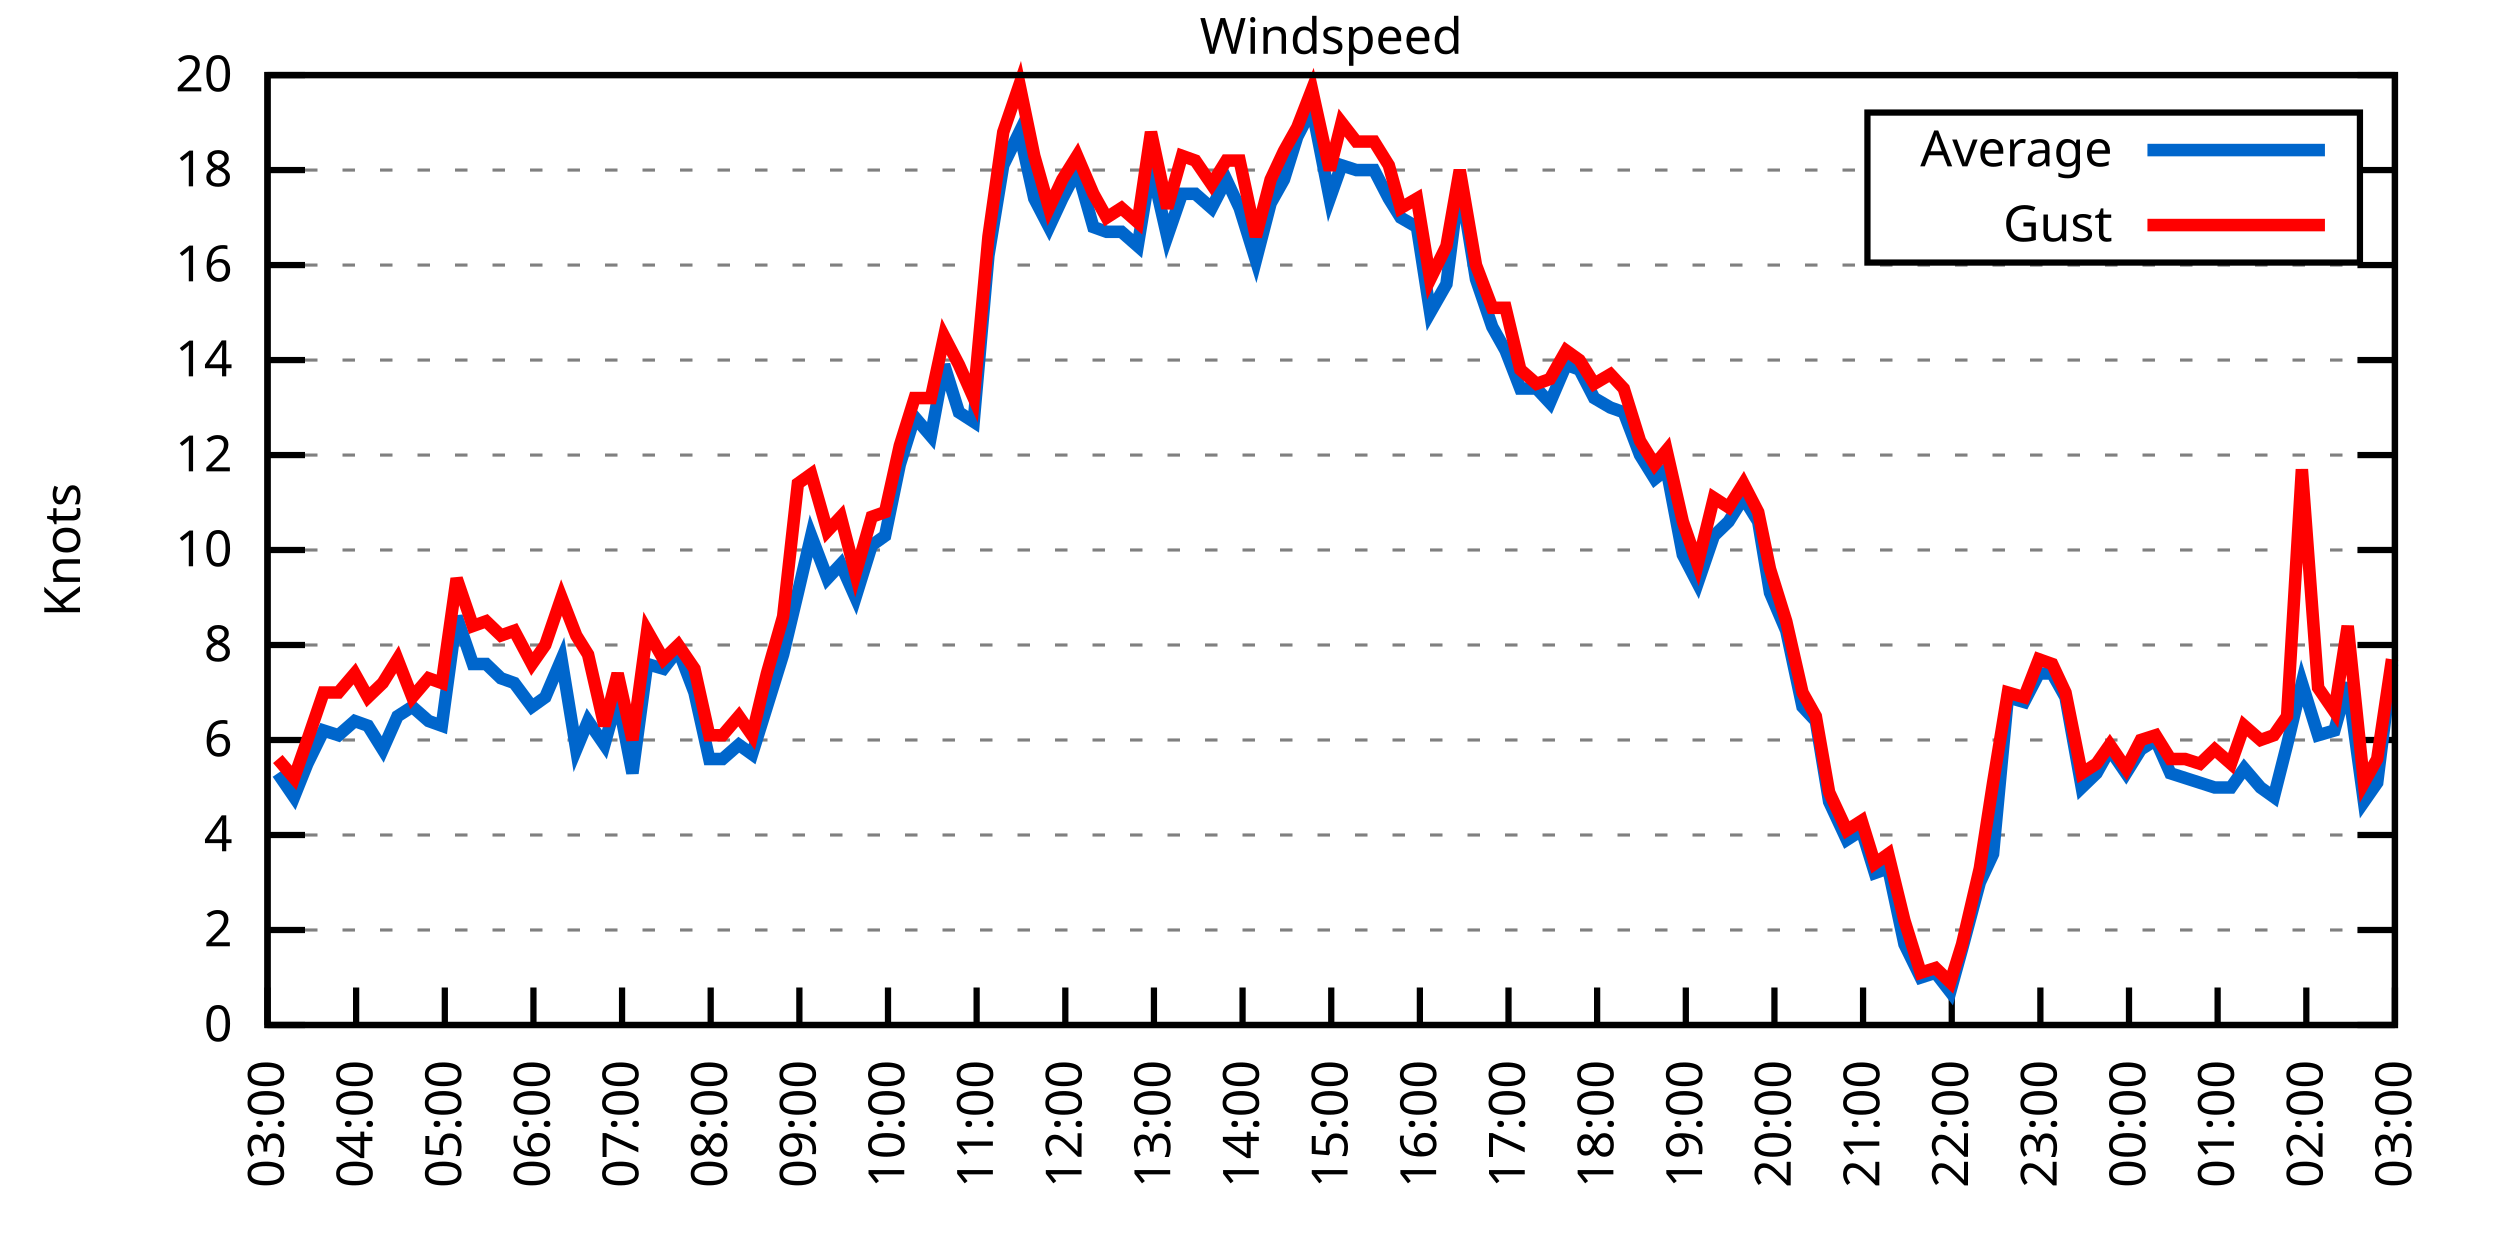
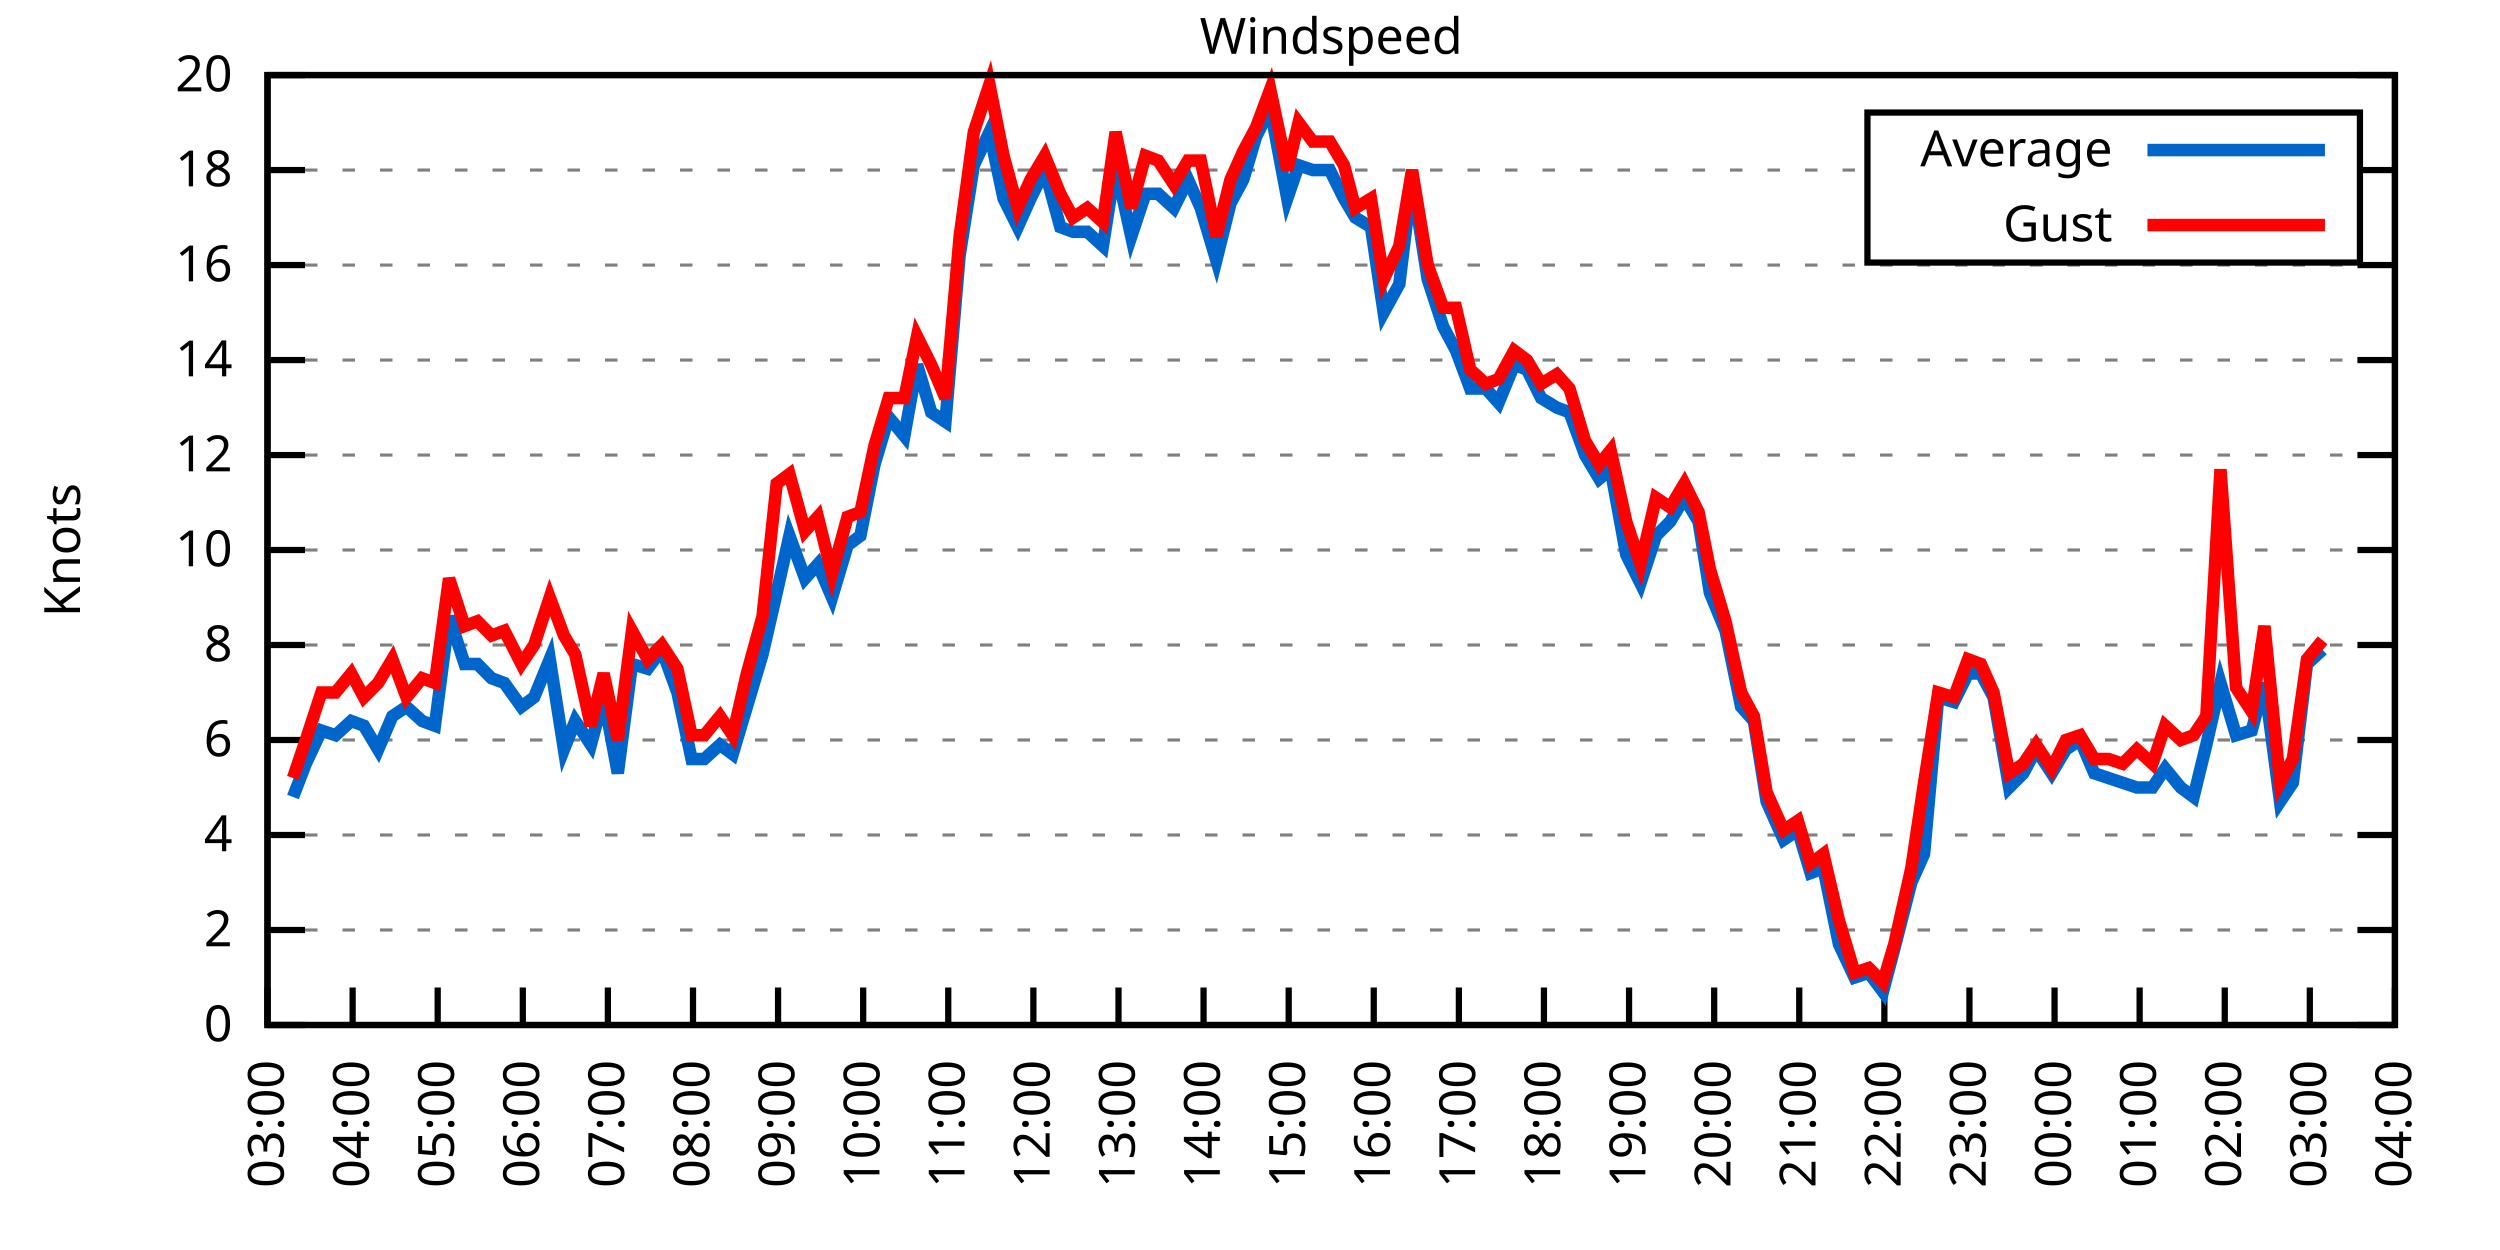
<svg xmlns="http://www.w3.org/2000/svg" xmlns:xlink="http://www.w3.org/1999/xlink" width="400" height="200" viewBox="0 0 400 200">
  <g id="gnuplot_canvas">
    <rect x="0" y="0" width="400" height="200" fill="none" />
    <defs>
      <circle id="gpDot" r="0.5" stroke-width="0.5" stroke="currentColor" />
      <path id="gpPt0" stroke-width="0.333" stroke="currentColor" d="M-1,0 h2 M0,-1 v2" />
      <path id="gpPt1" stroke-width="0.333" stroke="currentColor" d="M-1,-1 L1,1 M1,-1 L-1,1" />
      <path id="gpPt2" stroke-width="0.333" stroke="currentColor" d="M-1,0 L1,0 M0,-1 L0,1 M-1,-1 L1,1 M-1,1 L1,-1" />
      <rect id="gpPt3" stroke-width="0.333" stroke="currentColor" x="-1" y="-1" width="2" height="2" />
      <rect id="gpPt4" stroke-width="0.333" stroke="currentColor" fill="currentColor" x="-1" y="-1" width="2" height="2" />
      <circle id="gpPt5" stroke-width="0.333" stroke="currentColor" cx="0" cy="0" r="1" />
      <use xlink:href="#gpPt5" id="gpPt6" fill="currentColor" stroke="none" />
      <path id="gpPt7" stroke-width="0.333" stroke="currentColor" d="M0,-1.33 L-1.33,0.67 L1.33,0.67 z" />
      <use xlink:href="#gpPt7" id="gpPt8" fill="currentColor" stroke="none" />
      <use xlink:href="#gpPt7" id="gpPt9" stroke="currentColor" transform="rotate(180)" />
      <use xlink:href="#gpPt9" id="gpPt10" fill="currentColor" stroke="none" />
      <use xlink:href="#gpPt3" id="gpPt11" stroke="currentColor" transform="rotate(45)" />
      <use xlink:href="#gpPt11" id="gpPt12" fill="currentColor" stroke="none" />
      <path id="gpPt13" stroke-width="0.333" stroke="currentColor" d="M0,1.330 L1.265,0.411 L0.782,-1.067 L-0.782,-1.076 L-1.265,0.411 z" />
      <use xlink:href="#gpPt13" id="gpPt14" fill="currentColor" stroke="none" />
      <filter id="textbox" filterUnits="objectBoundingBox" x="0" y="0" height="1" width="1">
        <feFlood flood-color="white" flood-opacity="1" result="bgnd" />
        <feComposite in="SourceGraphic" in2="bgnd" operator="atop" />
      </filter>
      <filter id="greybox" filterUnits="objectBoundingBox" x="0" y="0" height="1" width="1">
        <feFlood flood-color="lightgrey" flood-opacity="1" result="grey" />
        <feComposite in="SourceGraphic" in2="grey" operator="atop" />
      </filter>
    </defs>
    <g fill="none" color="white" stroke="currentColor" stroke-width="1.00" stroke-linecap="butt" stroke-linejoin="miter">
</g>
    <g fill="none" color="black" stroke="currentColor" stroke-width="1.00" stroke-linecap="butt" stroke-linejoin="miter">
      <g stroke="none" shape-rendering="crispEdges">
        <polygon fill="rgb(255, 255, 255)" points="42.80,164.00 383.18,164.00 383.18,12.02 42.80,12.02 " />
      </g>
    </g>
    <g fill="none" color="black" stroke="currentColor" stroke-width="1.00" stroke-linecap="butt" stroke-linejoin="miter">
</g>
    <g fill="none" color="black" stroke="black" stroke-width="0.50" stroke-linecap="butt" stroke-linejoin="miter">
</g>
    <g fill="none" color="gray" stroke="currentColor" stroke-width="0.50" stroke-linecap="butt" stroke-linejoin="miter">
      <path stroke="gray" stroke-dasharray="2,4" class="gridline" d="M42.80,164.00 L383.19,164.00  " />
    </g>
    <g fill="none" color="gray" stroke="gray" stroke-width="1.00" stroke-linecap="butt" stroke-linejoin="miter">
</g>
    <g fill="none" color="black" stroke="currentColor" stroke-width="1.00" stroke-linecap="butt" stroke-linejoin="miter">
      <path stroke="black" d="M42.80,164.00 L48.80,164.00 M383.19,164.00 L377.19,164.00  " />
      <g transform="translate(37.20,166.60)" stroke="none" fill="black" font-family="Sans" font-size="8.00" text-anchor="end">
        <text>
          <tspan font-family="Sans"> 0</tspan>
        </text>
      </g>
    </g>
    <g fill="none" color="black" stroke="currentColor" stroke-width="1.00" stroke-linecap="butt" stroke-linejoin="miter">
</g>
    <g fill="none" color="black" stroke="black" stroke-width="0.50" stroke-linecap="butt" stroke-linejoin="miter">
</g>
    <g fill="none" color="gray" stroke="currentColor" stroke-width="0.50" stroke-linecap="butt" stroke-linejoin="miter">
      <path stroke="gray" stroke-dasharray="2,4" class="gridline" d="M42.80,148.80 L383.19,148.80  " />
    </g>
    <g fill="none" color="gray" stroke="gray" stroke-width="1.00" stroke-linecap="butt" stroke-linejoin="miter">
</g>
    <g fill="none" color="black" stroke="currentColor" stroke-width="1.00" stroke-linecap="butt" stroke-linejoin="miter">
      <path stroke="black" d="M42.80,148.80 L48.80,148.80 M383.19,148.80 L377.19,148.80  " />
      <g transform="translate(37.20,151.40)" stroke="none" fill="black" font-family="Sans" font-size="8.00" text-anchor="end">
        <text>
          <tspan font-family="Sans"> 2</tspan>
        </text>
      </g>
    </g>
    <g fill="none" color="black" stroke="currentColor" stroke-width="1.00" stroke-linecap="butt" stroke-linejoin="miter">
</g>
    <g fill="none" color="black" stroke="black" stroke-width="0.50" stroke-linecap="butt" stroke-linejoin="miter">
</g>
    <g fill="none" color="gray" stroke="currentColor" stroke-width="0.50" stroke-linecap="butt" stroke-linejoin="miter">
      <path stroke="gray" stroke-dasharray="2,4" class="gridline" d="M42.80,133.60 L383.19,133.60  " />
    </g>
    <g fill="none" color="gray" stroke="gray" stroke-width="1.00" stroke-linecap="butt" stroke-linejoin="miter">
</g>
    <g fill="none" color="black" stroke="currentColor" stroke-width="1.00" stroke-linecap="butt" stroke-linejoin="miter">
      <path stroke="black" d="M42.80,133.60 L48.80,133.60 M383.19,133.60 L377.19,133.60  " />
      <g transform="translate(37.20,136.20)" stroke="none" fill="black" font-family="Sans" font-size="8.00" text-anchor="end">
        <text>
          <tspan font-family="Sans"> 4</tspan>
        </text>
      </g>
    </g>
    <g fill="none" color="black" stroke="currentColor" stroke-width="1.00" stroke-linecap="butt" stroke-linejoin="miter">
</g>
    <g fill="none" color="black" stroke="black" stroke-width="0.50" stroke-linecap="butt" stroke-linejoin="miter">
</g>
    <g fill="none" color="gray" stroke="currentColor" stroke-width="0.50" stroke-linecap="butt" stroke-linejoin="miter">
      <path stroke="gray" stroke-dasharray="2,4" class="gridline" d="M42.80,118.40 L383.19,118.40  " />
    </g>
    <g fill="none" color="gray" stroke="gray" stroke-width="1.00" stroke-linecap="butt" stroke-linejoin="miter">
</g>
    <g fill="none" color="black" stroke="currentColor" stroke-width="1.00" stroke-linecap="butt" stroke-linejoin="miter">
      <path stroke="black" d="M42.80,118.40 L48.80,118.40 M383.19,118.40 L377.19,118.40  " />
      <g transform="translate(37.20,121.00)" stroke="none" fill="black" font-family="Sans" font-size="8.00" text-anchor="end">
        <text>
          <tspan font-family="Sans"> 6</tspan>
        </text>
      </g>
    </g>
    <g fill="none" color="black" stroke="currentColor" stroke-width="1.00" stroke-linecap="butt" stroke-linejoin="miter">
</g>
    <g fill="none" color="black" stroke="black" stroke-width="0.50" stroke-linecap="butt" stroke-linejoin="miter">
</g>
    <g fill="none" color="gray" stroke="currentColor" stroke-width="0.50" stroke-linecap="butt" stroke-linejoin="miter">
      <path stroke="gray" stroke-dasharray="2,4" class="gridline" d="M42.80,103.20 L383.19,103.20  " />
    </g>
    <g fill="none" color="gray" stroke="gray" stroke-width="1.00" stroke-linecap="butt" stroke-linejoin="miter">
</g>
    <g fill="none" color="black" stroke="currentColor" stroke-width="1.00" stroke-linecap="butt" stroke-linejoin="miter">
      <path stroke="black" d="M42.80,103.20 L48.80,103.20 M383.19,103.20 L377.19,103.20  " />
      <g transform="translate(37.20,105.80)" stroke="none" fill="black" font-family="Sans" font-size="8.00" text-anchor="end">
        <text>
          <tspan font-family="Sans"> 8</tspan>
        </text>
      </g>
    </g>
    <g fill="none" color="black" stroke="currentColor" stroke-width="1.00" stroke-linecap="butt" stroke-linejoin="miter">
</g>
    <g fill="none" color="black" stroke="black" stroke-width="0.50" stroke-linecap="butt" stroke-linejoin="miter">
</g>
    <g fill="none" color="gray" stroke="currentColor" stroke-width="0.50" stroke-linecap="butt" stroke-linejoin="miter">
      <path stroke="gray" stroke-dasharray="2,4" class="gridline" d="M42.80,88.00 L383.19,88.00  " />
    </g>
    <g fill="none" color="gray" stroke="gray" stroke-width="1.00" stroke-linecap="butt" stroke-linejoin="miter">
</g>
    <g fill="none" color="black" stroke="currentColor" stroke-width="1.00" stroke-linecap="butt" stroke-linejoin="miter">
      <path stroke="black" d="M42.80,88.00 L48.80,88.00 M383.19,88.00 L377.19,88.00  " />
      <g transform="translate(37.20,90.60)" stroke="none" fill="black" font-family="Sans" font-size="8.00" text-anchor="end">
        <text>
          <tspan font-family="Sans"> 10</tspan>
        </text>
      </g>
    </g>
    <g fill="none" color="black" stroke="currentColor" stroke-width="1.00" stroke-linecap="butt" stroke-linejoin="miter">
</g>
    <g fill="none" color="black" stroke="black" stroke-width="0.50" stroke-linecap="butt" stroke-linejoin="miter">
</g>
    <g fill="none" color="gray" stroke="currentColor" stroke-width="0.50" stroke-linecap="butt" stroke-linejoin="miter">
      <path stroke="gray" stroke-dasharray="2,4" class="gridline" d="M42.80,72.81 L383.19,72.81  " />
    </g>
    <g fill="none" color="gray" stroke="gray" stroke-width="1.00" stroke-linecap="butt" stroke-linejoin="miter">
</g>
    <g fill="none" color="black" stroke="currentColor" stroke-width="1.00" stroke-linecap="butt" stroke-linejoin="miter">
      <path stroke="black" d="M42.80,72.81 L48.80,72.81 M383.19,72.81 L377.19,72.81  " />
      <g transform="translate(37.20,75.41)" stroke="none" fill="black" font-family="Sans" font-size="8.00" text-anchor="end">
        <text>
          <tspan font-family="Sans"> 12</tspan>
        </text>
      </g>
    </g>
    <g fill="none" color="black" stroke="currentColor" stroke-width="1.00" stroke-linecap="butt" stroke-linejoin="miter">
</g>
    <g fill="none" color="black" stroke="black" stroke-width="0.50" stroke-linecap="butt" stroke-linejoin="miter">
</g>
    <g fill="none" color="gray" stroke="currentColor" stroke-width="0.50" stroke-linecap="butt" stroke-linejoin="miter">
      <path stroke="gray" stroke-dasharray="2,4" class="gridline" d="M42.80,57.61 L383.19,57.61  " />
    </g>
    <g fill="none" color="gray" stroke="gray" stroke-width="1.00" stroke-linecap="butt" stroke-linejoin="miter">
</g>
    <g fill="none" color="black" stroke="currentColor" stroke-width="1.00" stroke-linecap="butt" stroke-linejoin="miter">
      <path stroke="black" d="M42.80,57.61 L48.80,57.61 M383.19,57.61 L377.19,57.61  " />
      <g transform="translate(37.20,60.21)" stroke="none" fill="black" font-family="Sans" font-size="8.00" text-anchor="end">
        <text>
          <tspan font-family="Sans"> 14</tspan>
        </text>
      </g>
    </g>
    <g fill="none" color="black" stroke="currentColor" stroke-width="1.00" stroke-linecap="butt" stroke-linejoin="miter">
</g>
    <g fill="none" color="black" stroke="black" stroke-width="0.50" stroke-linecap="butt" stroke-linejoin="miter">
</g>
    <g fill="none" color="gray" stroke="currentColor" stroke-width="0.50" stroke-linecap="butt" stroke-linejoin="miter">
      <path stroke="gray" stroke-dasharray="2,4" class="gridline" d="M42.80,42.41 L383.19,42.41  " />
    </g>
    <g fill="none" color="gray" stroke="gray" stroke-width="1.00" stroke-linecap="butt" stroke-linejoin="miter">
</g>
    <g fill="none" color="black" stroke="currentColor" stroke-width="1.00" stroke-linecap="butt" stroke-linejoin="miter">
      <path stroke="black" d="M42.80,42.41 L48.80,42.41 M383.19,42.41 L377.19,42.41  " />
      <g transform="translate(37.20,45.01)" stroke="none" fill="black" font-family="Sans" font-size="8.00" text-anchor="end">
        <text>
          <tspan font-family="Sans"> 16</tspan>
        </text>
      </g>
    </g>
    <g fill="none" color="black" stroke="currentColor" stroke-width="1.00" stroke-linecap="butt" stroke-linejoin="miter">
</g>
    <g fill="none" color="black" stroke="black" stroke-width="0.50" stroke-linecap="butt" stroke-linejoin="miter">
</g>
    <g fill="none" color="gray" stroke="currentColor" stroke-width="0.50" stroke-linecap="butt" stroke-linejoin="miter">
      <path stroke="gray" stroke-dasharray="2,4" class="gridline" d="M42.80,27.21 L298.79,27.21 M377.59,27.21 L383.19,27.21  " />
    </g>
    <g fill="none" color="gray" stroke="gray" stroke-width="1.00" stroke-linecap="butt" stroke-linejoin="miter">
</g>
    <g fill="none" color="black" stroke="currentColor" stroke-width="1.00" stroke-linecap="butt" stroke-linejoin="miter">
      <path stroke="black" d="M42.80,27.21 L48.80,27.21 M383.19,27.21 L377.19,27.21  " />
      <g transform="translate(37.20,29.81)" stroke="none" fill="black" font-family="Sans" font-size="8.00" text-anchor="end">
        <text>
          <tspan font-family="Sans"> 18</tspan>
        </text>
      </g>
    </g>
    <g fill="none" color="black" stroke="currentColor" stroke-width="1.00" stroke-linecap="butt" stroke-linejoin="miter">
</g>
    <g fill="none" color="black" stroke="black" stroke-width="0.50" stroke-linecap="butt" stroke-linejoin="miter">
</g>
    <g fill="none" color="gray" stroke="currentColor" stroke-width="0.50" stroke-linecap="butt" stroke-linejoin="miter">
      <path stroke="gray" stroke-dasharray="2,4" class="gridline" d="M42.80,12.01 L383.19,12.01  " />
    </g>
    <g fill="none" color="gray" stroke="gray" stroke-width="1.00" stroke-linecap="butt" stroke-linejoin="miter">
</g>
    <g fill="none" color="black" stroke="currentColor" stroke-width="1.00" stroke-linecap="butt" stroke-linejoin="miter">
      <path stroke="black" d="M42.80,12.01 L48.80,12.01 M383.19,12.01 L377.19,12.01  " />
      <g transform="translate(37.20,14.61)" stroke="none" fill="black" font-family="Sans" font-size="8.00" text-anchor="end">
        <text>
          <tspan font-family="Sans"> 20</tspan>
        </text>
      </g>
    </g>
    <g fill="none" color="black" stroke="currentColor" stroke-width="1.00" stroke-linecap="butt" stroke-linejoin="miter">
      <path stroke="black" d="M42.80,164.00 L42.80,158.00  " />
      <g transform="translate(45.40,169.60) rotate(270.00)" stroke="none" fill="black" font-family="Sans" font-size="8.00" text-anchor="end">
        <text>
          <tspan font-family="Sans">03:00</tspan>
        </text>
      </g>
    </g>
    <g fill="none" color="black" stroke="currentColor" stroke-width="1.00" stroke-linecap="butt" stroke-linejoin="miter">
-       <path stroke="black" d="M56.98,164.00 L56.98,158.00  " />
-       <g transform="translate(59.58,169.60) rotate(270.00)" stroke="none" fill="black" font-family="Sans" font-size="8.00" text-anchor="end">
+       <path stroke="black" d="M56.42,164.00 L56.42,158.00  " />
+       <g transform="translate(59.02,169.60) rotate(270.00)" stroke="none" fill="black" font-family="Sans" font-size="8.00" text-anchor="end">
        <text>
          <tspan font-family="Sans">04:00</tspan>
        </text>
      </g>
    </g>
    <g fill="none" color="black" stroke="currentColor" stroke-width="1.00" stroke-linecap="butt" stroke-linejoin="miter">
-       <path stroke="black" d="M71.17,164.00 L71.17,158.00  " />
-       <g transform="translate(73.77,169.60) rotate(270.00)" stroke="none" fill="black" font-family="Sans" font-size="8.00" text-anchor="end">
+       <path stroke="black" d="M70.03,164.00 L70.03,158.00  " />
+       <g transform="translate(72.63,169.60) rotate(270.00)" stroke="none" fill="black" font-family="Sans" font-size="8.00" text-anchor="end">
        <text>
          <tspan font-family="Sans">05:00</tspan>
        </text>
      </g>
    </g>
    <g fill="none" color="black" stroke="currentColor" stroke-width="1.00" stroke-linecap="butt" stroke-linejoin="miter">
-       <path stroke="black" d="M85.35,164.00 L85.35,158.00  " />
-       <g transform="translate(87.95,169.60) rotate(270.00)" stroke="none" fill="black" font-family="Sans" font-size="8.00" text-anchor="end">
+       <path stroke="black" d="M83.65,164.00 L83.65,158.00  " />
+       <g transform="translate(86.25,169.60) rotate(270.00)" stroke="none" fill="black" font-family="Sans" font-size="8.00" text-anchor="end">
        <text>
          <tspan font-family="Sans">06:00</tspan>
        </text>
      </g>
    </g>
    <g fill="none" color="black" stroke="currentColor" stroke-width="1.00" stroke-linecap="butt" stroke-linejoin="miter">
-       <path stroke="black" d="M99.53,164.00 L99.53,158.00  " />
-       <g transform="translate(102.13,169.60) rotate(270.00)" stroke="none" fill="black" font-family="Sans" font-size="8.00" text-anchor="end">
+       <path stroke="black" d="M97.26,164.00 L97.26,158.00  " />
+       <g transform="translate(99.86,169.60) rotate(270.00)" stroke="none" fill="black" font-family="Sans" font-size="8.00" text-anchor="end">
        <text>
          <tspan font-family="Sans">07:00</tspan>
        </text>
      </g>
    </g>
    <g fill="none" color="black" stroke="currentColor" stroke-width="1.00" stroke-linecap="butt" stroke-linejoin="miter">
-       <path stroke="black" d="M113.71,164.00 L113.71,158.00  " />
-       <g transform="translate(116.31,169.60) rotate(270.00)" stroke="none" fill="black" font-family="Sans" font-size="8.00" text-anchor="end">
+       <path stroke="black" d="M110.88,164.00 L110.88,158.00  " />
+       <g transform="translate(113.48,169.60) rotate(270.00)" stroke="none" fill="black" font-family="Sans" font-size="8.00" text-anchor="end">
        <text>
          <tspan font-family="Sans">08:00</tspan>
        </text>
      </g>
    </g>
    <g fill="none" color="black" stroke="currentColor" stroke-width="1.00" stroke-linecap="butt" stroke-linejoin="miter">
-       <path stroke="black" d="M127.90,164.00 L127.90,158.00  " />
-       <g transform="translate(130.50,169.60) rotate(270.00)" stroke="none" fill="black" font-family="Sans" font-size="8.00" text-anchor="end">
+       <path stroke="black" d="M124.49,164.00 L124.49,158.00  " />
+       <g transform="translate(127.09,169.60) rotate(270.00)" stroke="none" fill="black" font-family="Sans" font-size="8.00" text-anchor="end">
        <text>
          <tspan font-family="Sans">09:00</tspan>
        </text>
      </g>
    </g>
    <g fill="none" color="black" stroke="currentColor" stroke-width="1.00" stroke-linecap="butt" stroke-linejoin="miter">
-       <path stroke="black" d="M142.08,164.00 L142.08,158.00  " />
-       <g transform="translate(144.68,169.60) rotate(270.00)" stroke="none" fill="black" font-family="Sans" font-size="8.00" text-anchor="end">
+       <path stroke="black" d="M138.11,164.00 L138.11,158.00  " />
+       <g transform="translate(140.71,169.60) rotate(270.00)" stroke="none" fill="black" font-family="Sans" font-size="8.00" text-anchor="end">
        <text>
          <tspan font-family="Sans">10:00</tspan>
        </text>
      </g>
    </g>
    <g fill="none" color="black" stroke="currentColor" stroke-width="1.00" stroke-linecap="butt" stroke-linejoin="miter">
-       <path stroke="black" d="M156.26,164.00 L156.26,158.00  " />
-       <g transform="translate(158.86,169.60) rotate(270.00)" stroke="none" fill="black" font-family="Sans" font-size="8.00" text-anchor="end">
+       <path stroke="black" d="M151.72,164.00 L151.72,158.00  " />
+       <g transform="translate(154.32,169.60) rotate(270.00)" stroke="none" fill="black" font-family="Sans" font-size="8.00" text-anchor="end">
        <text>
          <tspan font-family="Sans">11:00</tspan>
        </text>
      </g>
    </g>
    <g fill="none" color="black" stroke="currentColor" stroke-width="1.00" stroke-linecap="butt" stroke-linejoin="miter">
-       <path stroke="black" d="M170.45,164.00 L170.45,158.00  " />
-       <g transform="translate(173.05,169.60) rotate(270.00)" stroke="none" fill="black" font-family="Sans" font-size="8.00" text-anchor="end">
+       <path stroke="black" d="M165.34,164.00 L165.34,158.00  " />
+       <g transform="translate(167.94,169.60) rotate(270.00)" stroke="none" fill="black" font-family="Sans" font-size="8.00" text-anchor="end">
        <text>
          <tspan font-family="Sans">12:00</tspan>
        </text>
      </g>
    </g>
    <g fill="none" color="black" stroke="currentColor" stroke-width="1.00" stroke-linecap="butt" stroke-linejoin="miter">
-       <path stroke="black" d="M184.63,164.00 L184.63,158.00  " />
-       <g transform="translate(187.23,169.60) rotate(270.00)" stroke="none" fill="black" font-family="Sans" font-size="8.00" text-anchor="end">
+       <path stroke="black" d="M178.96,164.00 L178.96,158.00  " />
+       <g transform="translate(181.56,169.60) rotate(270.00)" stroke="none" fill="black" font-family="Sans" font-size="8.00" text-anchor="end">
        <text>
          <tspan font-family="Sans">13:00</tspan>
        </text>
      </g>
    </g>
    <g fill="none" color="black" stroke="currentColor" stroke-width="1.00" stroke-linecap="butt" stroke-linejoin="miter">
-       <path stroke="black" d="M198.81,164.00 L198.81,158.00  " />
-       <g transform="translate(201.41,169.60) rotate(270.00)" stroke="none" fill="black" font-family="Sans" font-size="8.00" text-anchor="end">
+       <path stroke="black" d="M192.57,164.00 L192.57,158.00  " />
+       <g transform="translate(195.17,169.60) rotate(270.00)" stroke="none" fill="black" font-family="Sans" font-size="8.00" text-anchor="end">
        <text>
          <tspan font-family="Sans">14:00</tspan>
        </text>
      </g>
    </g>
    <g fill="none" color="black" stroke="currentColor" stroke-width="1.00" stroke-linecap="butt" stroke-linejoin="miter">
-       <path stroke="black" d="M213.00,164.00 L213.00,158.00  " />
-       <g transform="translate(215.60,169.60) rotate(270.00)" stroke="none" fill="black" font-family="Sans" font-size="8.00" text-anchor="end">
+       <path stroke="black" d="M206.19,164.00 L206.19,158.00  " />
+       <g transform="translate(208.79,169.60) rotate(270.00)" stroke="none" fill="black" font-family="Sans" font-size="8.00" text-anchor="end">
        <text>
          <tspan font-family="Sans">15:00</tspan>
        </text>
      </g>
    </g>
    <g fill="none" color="black" stroke="currentColor" stroke-width="1.00" stroke-linecap="butt" stroke-linejoin="miter">
-       <path stroke="black" d="M227.18,164.00 L227.18,158.00  " />
-       <g transform="translate(229.78,169.60) rotate(270.00)" stroke="none" fill="black" font-family="Sans" font-size="8.00" text-anchor="end">
+       <path stroke="black" d="M219.80,164.00 L219.80,158.00  " />
+       <g transform="translate(222.40,169.60) rotate(270.00)" stroke="none" fill="black" font-family="Sans" font-size="8.00" text-anchor="end">
        <text>
          <tspan font-family="Sans">16:00</tspan>
        </text>
      </g>
    </g>
    <g fill="none" color="black" stroke="currentColor" stroke-width="1.00" stroke-linecap="butt" stroke-linejoin="miter">
-       <path stroke="black" d="M241.36,164.00 L241.36,158.00  " />
-       <g transform="translate(243.96,169.60) rotate(270.00)" stroke="none" fill="black" font-family="Sans" font-size="8.00" text-anchor="end">
+       <path stroke="black" d="M233.42,164.00 L233.42,158.00  " />
+       <g transform="translate(236.02,169.60) rotate(270.00)" stroke="none" fill="black" font-family="Sans" font-size="8.00" text-anchor="end">
        <text>
          <tspan font-family="Sans">17:00</tspan>
        </text>
      </g>
    </g>
    <g fill="none" color="black" stroke="currentColor" stroke-width="1.00" stroke-linecap="butt" stroke-linejoin="miter">
-       <path stroke="black" d="M255.54,164.00 L255.54,158.00  " />
-       <g transform="translate(258.14,169.60) rotate(270.00)" stroke="none" fill="black" font-family="Sans" font-size="8.00" text-anchor="end">
+       <path stroke="black" d="M247.03,164.00 L247.03,158.00  " />
+       <g transform="translate(249.63,169.60) rotate(270.00)" stroke="none" fill="black" font-family="Sans" font-size="8.00" text-anchor="end">
        <text>
          <tspan font-family="Sans">18:00</tspan>
        </text>
      </g>
    </g>
    <g fill="none" color="black" stroke="currentColor" stroke-width="1.00" stroke-linecap="butt" stroke-linejoin="miter">
-       <path stroke="black" d="M269.73,164.00 L269.73,158.00  " />
-       <g transform="translate(272.33,169.60) rotate(270.00)" stroke="none" fill="black" font-family="Sans" font-size="8.00" text-anchor="end">
+       <path stroke="black" d="M260.65,164.00 L260.65,158.00  " />
+       <g transform="translate(263.25,169.60) rotate(270.00)" stroke="none" fill="black" font-family="Sans" font-size="8.00" text-anchor="end">
        <text>
          <tspan font-family="Sans">19:00</tspan>
        </text>
      </g>
    </g>
    <g fill="none" color="black" stroke="currentColor" stroke-width="1.00" stroke-linecap="butt" stroke-linejoin="miter">
-       <path stroke="black" d="M283.91,164.00 L283.91,158.00  " />
-       <g transform="translate(286.51,169.60) rotate(270.00)" stroke="none" fill="black" font-family="Sans" font-size="8.00" text-anchor="end">
+       <path stroke="black" d="M274.27,164.00 L274.27,158.00  " />
+       <g transform="translate(276.87,169.60) rotate(270.00)" stroke="none" fill="black" font-family="Sans" font-size="8.00" text-anchor="end">
        <text>
          <tspan font-family="Sans">20:00</tspan>
        </text>
      </g>
    </g>
    <g fill="none" color="black" stroke="currentColor" stroke-width="1.00" stroke-linecap="butt" stroke-linejoin="miter">
-       <path stroke="black" d="M298.09,164.00 L298.09,158.00  " />
-       <g transform="translate(300.69,169.60) rotate(270.00)" stroke="none" fill="black" font-family="Sans" font-size="8.00" text-anchor="end">
+       <path stroke="black" d="M287.88,164.00 L287.88,158.00  " />
+       <g transform="translate(290.48,169.60) rotate(270.00)" stroke="none" fill="black" font-family="Sans" font-size="8.00" text-anchor="end">
        <text>
          <tspan font-family="Sans">21:00</tspan>
        </text>
      </g>
    </g>
    <g fill="none" color="black" stroke="currentColor" stroke-width="1.00" stroke-linecap="butt" stroke-linejoin="miter">
-       <path stroke="black" d="M312.28,164.00 L312.28,158.00  " />
-       <g transform="translate(314.88,169.60) rotate(270.00)" stroke="none" fill="black" font-family="Sans" font-size="8.00" text-anchor="end">
+       <path stroke="black" d="M301.50,164.00 L301.50,158.00  " />
+       <g transform="translate(304.10,169.60) rotate(270.00)" stroke="none" fill="black" font-family="Sans" font-size="8.00" text-anchor="end">
        <text>
          <tspan font-family="Sans">22:00</tspan>
        </text>
      </g>
    </g>
    <g fill="none" color="black" stroke="currentColor" stroke-width="1.00" stroke-linecap="butt" stroke-linejoin="miter">
-       <path stroke="black" d="M326.46,164.00 L326.46,158.00  " />
-       <g transform="translate(329.06,169.60) rotate(270.00)" stroke="none" fill="black" font-family="Sans" font-size="8.00" text-anchor="end">
+       <path stroke="black" d="M315.11,164.00 L315.11,158.00  " />
+       <g transform="translate(317.71,169.60) rotate(270.00)" stroke="none" fill="black" font-family="Sans" font-size="8.00" text-anchor="end">
        <text>
          <tspan font-family="Sans">23:00</tspan>
        </text>
      </g>
    </g>
    <g fill="none" color="black" stroke="currentColor" stroke-width="1.00" stroke-linecap="butt" stroke-linejoin="miter">
-       <path stroke="black" d="M340.64,164.00 L340.64,158.00  " />
-       <g transform="translate(343.24,169.60) rotate(270.00)" stroke="none" fill="black" font-family="Sans" font-size="8.00" text-anchor="end">
+       <path stroke="black" d="M328.73,164.00 L328.73,158.00  " />
+       <g transform="translate(331.33,169.60) rotate(270.00)" stroke="none" fill="black" font-family="Sans" font-size="8.00" text-anchor="end">
        <text>
          <tspan font-family="Sans">00:00</tspan>
        </text>
      </g>
    </g>
    <g fill="none" color="black" stroke="currentColor" stroke-width="1.00" stroke-linecap="butt" stroke-linejoin="miter">
-       <path stroke="black" d="M354.82,164.00 L354.82,158.00  " />
-       <g transform="translate(357.42,169.60) rotate(270.00)" stroke="none" fill="black" font-family="Sans" font-size="8.00" text-anchor="end">
+       <path stroke="black" d="M342.34,164.00 L342.34,158.00  " />
+       <g transform="translate(344.94,169.60) rotate(270.00)" stroke="none" fill="black" font-family="Sans" font-size="8.00" text-anchor="end">
        <text>
          <tspan font-family="Sans">01:00</tspan>
        </text>
      </g>
    </g>
    <g fill="none" color="black" stroke="currentColor" stroke-width="1.00" stroke-linecap="butt" stroke-linejoin="miter">
-       <path stroke="black" d="M369.01,164.00 L369.01,158.00  " />
-       <g transform="translate(371.61,169.60) rotate(270.00)" stroke="none" fill="black" font-family="Sans" font-size="8.00" text-anchor="end">
+       <path stroke="black" d="M355.96,164.00 L355.96,158.00  " />
+       <g transform="translate(358.56,169.60) rotate(270.00)" stroke="none" fill="black" font-family="Sans" font-size="8.00" text-anchor="end">
        <text>
          <tspan font-family="Sans">02:00</tspan>
+         </text>
+       </g>
+     </g>
+     <g fill="none" color="black" stroke="currentColor" stroke-width="1.00" stroke-linecap="butt" stroke-linejoin="miter">
+       <path stroke="black" d="M369.57,164.00 L369.57,158.00  " />
+       <g transform="translate(372.17,169.60) rotate(270.00)" stroke="none" fill="black" font-family="Sans" font-size="8.00" text-anchor="end">
+         <text>
+           <tspan font-family="Sans">03:00</tspan>
        </text>
      </g>
    </g>
    <g fill="none" color="black" stroke="currentColor" stroke-width="1.00" stroke-linecap="butt" stroke-linejoin="miter">
      <path stroke="black" d="M383.19,164.00 L383.19,158.00  " />
      <g transform="translate(385.79,169.60) rotate(270.00)" stroke="none" fill="black" font-family="Sans" font-size="8.00" text-anchor="end">
        <text>
-           <tspan font-family="Sans">03:00</tspan>
+           <tspan font-family="Sans">04:00</tspan>
        </text>
      </g>
    </g>
    <g fill="none" color="black" stroke="currentColor" stroke-width="1.00" stroke-linecap="butt" stroke-linejoin="miter">
</g>
    <g fill="none" color="black" stroke="currentColor" stroke-width="1.00" stroke-linecap="butt" stroke-linejoin="miter">
      <path stroke="black" d="M42.80,12.01 L42.80,164.00 L383.19,164.00 L383.19,12.01 L42.80,12.01 Z  " />
    </g>
    <g fill="none" color="black" stroke="currentColor" stroke-width="1.00" stroke-linecap="butt" stroke-linejoin="miter">
</g>
    <g fill="none" color="black" stroke="currentColor" stroke-width="1.00" stroke-linecap="butt" stroke-linejoin="miter">
      <path stroke="black" d="M298.79,42.01 L298.79,18.01 L377.59,18.01 L377.59,42.01 L298.79,42.01 Z  " />
    </g>
    <g id="Windspeed_plot_1">
      <g fill="none" color="white" stroke="black" stroke-width="2.00" stroke-linecap="butt" stroke-linejoin="miter">
</g>
      <g fill="none" color="black" stroke="currentColor" stroke-width="2.00" stroke-linecap="butt" stroke-linejoin="miter">
        <g transform="translate(337.99,26.61)" stroke="none" fill="black" font-family="Sans" font-size="8.00" text-anchor="end">
          <text>
            <tspan font-family="Sans">Average</tspan>
          </text>
        </g>
      </g>
      <g fill="none" color="black" stroke="currentColor" stroke-width="2.00" stroke-linecap="butt" stroke-linejoin="miter">
-         <path stroke="rgb(  0, 102, 204)" d="M343.59,24.01 L371.99,24.01 M44.45,123.72 L47.05,127.52 L49.18,122.20 L51.78,116.88 L54.15,117.64 L56.75,115.36   L58.87,116.12 L61.24,119.92 L63.60,114.60 L65.97,113.08 L68.57,115.36 L70.69,116.12 L73.06,98.64 L75.66,106.24   L77.78,106.24 L80.15,108.52 L82.28,109.28 L85.11,113.08 L87.24,111.56 L89.84,105.48 L92.20,119.92 L94.09,115.36   L96.70,119.16 L98.82,111.56 L101.19,123.72 L103.55,106.24 L106.15,107.00 L108.51,103.96 L111.11,110.80 L113.48,121.44   L115.61,121.44 L118.21,119.16 L120.33,120.68 L122.70,113.08 L125.30,104.72 L127.66,94.84 L129.79,85.73 L132.39,92.56   L134.52,90.28 L136.88,95.60 L139.48,87.25 L141.61,85.73 L143.97,74.33 L146.34,66.73 L148.94,69.77 L151.06,58.37   L153.43,65.97 L155.79,67.49 L158.15,40.89 L160.52,26.45 L163.12,21.13 L165.48,31.77 L167.85,36.33 L169.97,31.77   L172.34,27.21 L174.94,36.33 L177.06,37.09 L179.43,37.09 L182.03,39.37 L184.16,26.45 L186.76,37.85 L189.12,31.01   L191.25,31.01 L193.85,33.29 L196.21,28.73 L198.34,33.29 L200.94,41.65 L203.30,32.53 L205.43,28.73 L207.56,21.89   L209.92,17.33 L212.76,31.77 L214.65,26.45 L217.01,27.21 L219.85,27.21 L222.21,31.77 L224.10,34.81 L226.71,36.33   L228.83,50.01 L231.43,45.45 L233.56,28.73 L236.16,44.69 L238.76,52.29 L240.89,56.09 L243.25,62.17 L245.85,62.17   L247.98,64.45 L250.58,58.37 L252.71,59.13 L255.07,63.69 L257.67,65.21 L259.80,65.97 L262.40,72.81 L264.76,76.61   L266.65,75.09 L269.25,88.76 L271.62,93.32 L274.22,85.73 L276.58,83.45 L278.95,79.65 L281.31,83.45 L283.20,94.84   L285.80,100.92 L288.40,113.08 L290.53,115.36 L292.66,128.28 L295.49,134.36 L297.86,132.84 L299.98,139.68 L302.11,138.92   L304.71,151.08 L307.31,156.40 L309.68,155.64 L312.04,158.68 L313.93,151.84 L316.77,141.20 L318.89,136.64 L321.26,111.56   L323.86,112.32 L326.22,107.76 L328.35,107.76 L330.48,111.56 L333.08,126.00 L335.44,123.72 L337.57,119.92 L340.17,123.72   L342.53,119.92 L344.90,118.40 L347.26,123.72 L349.62,124.48 L351.99,125.24 L354.35,126.00 L356.95,126.00 L359.08,122.96   L361.68,126.00 L363.81,127.52 L365.93,119.16 L368.30,109.28 L370.90,117.64 L373.50,116.88 L375.63,109.28 L378.23,128.28   L380.35,125.24 L382.72,106.24  " />
+         <path stroke="rgb(  0, 102, 204)" d="M343.59,24.01 L371.99,24.01 M46.88,127.52 L48.93,122.20 L51.42,116.88 L53.69,117.64 L56.19,115.36 L58.23,116.12   L60.50,119.92 L62.77,114.60 L65.04,113.08 L67.54,115.36 L69.58,116.12 L71.85,98.64 L74.34,106.24 L76.39,106.24   L78.65,108.52 L80.70,109.28 L83.42,113.08 L85.46,111.56 L87.96,105.48 L90.23,119.92 L92.04,115.36 L94.54,119.16   L96.58,111.56 L98.85,123.72 L101.12,106.24 L103.62,107.00 L105.89,103.96 L108.38,110.80 L110.65,121.44 L112.69,121.44   L115.19,119.16 L117.23,120.68 L119.50,113.08 L122.00,104.72 L124.27,94.84 L126.31,85.73 L128.81,92.56 L130.85,90.28   L133.12,95.60 L135.61,87.25 L137.66,85.73 L139.92,74.33 L142.19,66.73 L144.69,69.77 L146.73,58.37 L149.00,65.97   L151.27,67.49 L153.54,40.89 L155.81,26.45 L158.31,21.13 L160.57,31.77 L162.84,36.33 L164.89,31.77 L167.16,27.21   L169.65,36.33 L171.69,37.09 L173.96,37.09 L176.46,39.37 L178.50,26.45 L181.00,37.85 L183.27,31.01 L185.31,31.01   L187.81,33.29 L190.08,28.73 L192.12,33.29 L194.61,41.65 L196.88,32.53 L198.93,28.73 L200.97,21.89 L203.24,17.33   L205.96,31.77 L207.78,26.45 L210.04,27.21 L212.77,27.21 L215.04,31.77 L216.85,34.81 L219.35,36.33 L221.39,50.01   L223.89,45.45 L225.93,28.73 L228.43,44.69 L230.92,52.29 L232.96,56.09 L235.23,62.17 L237.73,62.17 L239.77,64.45   L242.27,58.37 L244.31,59.13 L246.58,63.69 L249.08,65.21 L251.12,65.97 L253.61,72.81 L255.88,76.61 L257.70,75.09   L260.20,88.76 L262.47,93.32 L264.96,85.73 L267.23,83.45 L269.50,79.65 L271.77,83.45 L273.58,94.84 L276.08,100.92   L278.58,113.08 L280.62,115.36 L282.66,128.28 L285.38,134.36 L287.65,132.84 L289.70,139.68 L291.74,138.92 L294.23,151.08   L296.73,156.40 L299.00,155.64 L301.27,158.68 L303.08,151.84 L305.81,141.20 L307.85,136.64 L310.12,111.56 L312.62,112.32   L314.89,107.76 L316.93,107.76 L318.97,111.56 L321.47,126.00 L323.74,123.72 L325.78,119.92 L328.27,123.72 L330.54,119.92   L332.81,118.40 L335.08,123.72 L337.35,124.48 L339.62,125.24 L341.89,126.00 L344.39,126.00 L346.43,122.96 L348.92,126.00   L350.97,127.52 L353.01,119.16 L355.28,109.28 L357.77,117.64 L360.27,116.88 L362.31,109.28 L364.81,128.28 L366.85,125.24   L369.12,106.24 L371.62,103.96  " />
      </g>
    </g>
    <g id="Windspeed_plot_2">
      <g fill="none" color="black" stroke="currentColor" stroke-width="2.00" stroke-linecap="butt" stroke-linejoin="miter">
        <g transform="translate(337.99,38.61)" stroke="none" fill="black" font-family="Sans" font-size="8.00" text-anchor="end">
          <text>
            <tspan font-family="Sans">Gust</tspan>
          </text>
        </g>
      </g>
      <g fill="none" color="black" stroke="currentColor" stroke-width="2.00" stroke-linecap="butt" stroke-linejoin="miter">
-         <path stroke="rgb(255,   0,   0)" d="M343.59,36.01 L371.99,36.01 M44.45,121.44 L47.05,124.48 L49.18,118.40 L51.78,110.80 L54.15,110.80 L56.75,107.76   L58.87,111.56 L61.24,109.28 L63.60,105.48 L65.97,111.56 L68.57,108.52 L70.69,109.28 L73.06,92.56 L75.66,100.16   L77.78,99.40 L80.15,101.68 L82.28,100.92 L85.11,106.24 L87.24,103.20 L89.84,95.60 L92.20,101.68 L94.09,104.72   L96.70,116.12 L98.82,107.76 L101.19,118.40 L103.55,100.92 L106.15,105.48 L108.51,103.20 L111.11,107.00 L113.48,117.64   L115.61,117.64 L118.21,114.60 L120.33,117.64 L122.70,107.76 L125.30,98.64 L127.66,77.37 L129.79,75.85 L132.39,84.97   L134.52,82.69 L136.88,91.80 L139.48,82.69 L141.61,81.93 L143.97,71.29 L146.34,63.69 L148.94,63.69 L151.06,53.81   L153.43,58.37 L155.79,63.69 L158.15,37.85 L160.52,21.13 L163.12,13.53 L165.48,24.93 L167.85,33.29 L169.97,28.73   L172.34,24.93 L174.94,31.01 L177.06,34.81 L179.43,33.29 L182.03,35.57 L184.16,21.13 L186.76,33.29 L189.12,24.93   L191.25,25.69 L193.85,29.49 L196.21,25.69 L198.34,25.69 L200.94,37.85 L203.30,28.73 L205.43,24.17 L207.56,20.37   L209.92,14.29 L212.76,27.21 L214.65,19.61 L217.01,22.65 L219.85,22.65 L222.21,26.45 L224.10,33.29 L226.71,31.77   L228.83,44.69 L231.43,39.37 L233.56,27.21 L236.16,42.41 L238.76,49.25 L240.89,49.25 L243.25,59.13 L245.85,61.41   L247.98,60.65 L250.58,56.09 L252.71,57.61 L255.07,61.41 L257.67,59.89 L259.80,62.17 L262.40,70.53 L264.76,74.33   L266.65,72.05 L269.25,83.45 L271.62,90.28 L274.22,79.65 L276.58,81.17 L278.95,77.37 L281.31,81.93 L283.20,91.04   L285.80,99.40 L288.40,110.80 L290.53,114.60 L292.66,126.76 L295.49,132.84 L297.86,131.32 L299.98,138.16 L302.11,136.64   L304.71,147.28 L307.31,155.64 L309.68,154.88 L312.04,157.16 L313.93,151.08 L316.77,138.92 L318.89,125.24 L321.26,110.80   L323.86,111.56 L326.22,105.48 L328.35,106.24 L330.48,110.80 L333.08,123.72 L335.44,122.20 L337.57,119.16 L340.17,122.96   L342.53,118.40 L344.90,117.64 L347.26,121.44 L349.62,121.44 L351.99,122.20 L354.35,119.92 L356.95,122.20 L359.08,116.12   L361.68,118.40 L363.81,117.64 L365.93,114.60 L368.30,75.09 L370.90,110.04 L373.50,113.84 L375.63,100.16 L378.23,125.24   L380.35,121.44 L382.72,105.48  " />
+         <path stroke="rgb(255,   0,   0)" d="M343.59,36.01 L371.99,36.01 M46.88,124.48 L48.93,118.40 L51.42,110.80 L53.69,110.80 L56.19,107.76 L58.23,111.56   L60.50,109.28 L62.77,105.48 L65.04,111.56 L67.54,108.52 L69.58,109.28 L71.85,92.56 L74.34,100.16 L76.39,99.40   L78.65,101.68 L80.70,100.92 L83.42,106.24 L85.46,103.20 L87.96,95.60 L90.23,101.68 L92.04,104.72 L94.54,116.12   L96.58,107.76 L98.85,118.40 L101.12,100.92 L103.62,105.48 L105.89,103.20 L108.38,107.00 L110.65,117.64 L112.69,117.64   L115.19,114.60 L117.23,117.64 L119.50,107.76 L122.00,98.64 L124.27,77.37 L126.31,75.85 L128.81,84.97 L130.85,82.69   L133.12,91.80 L135.61,82.69 L137.66,81.93 L139.92,71.29 L142.19,63.69 L144.69,63.69 L146.73,53.81 L149.00,58.37   L151.27,63.69 L153.54,37.85 L155.81,21.13 L158.31,13.53 L160.57,24.93 L162.84,33.29 L164.89,28.73 L167.16,24.93   L169.65,31.01 L171.69,34.81 L173.96,33.29 L176.46,35.57 L178.50,21.13 L181.00,33.29 L183.27,24.93 L185.31,25.69   L187.81,29.49 L190.08,25.69 L192.12,25.69 L194.61,37.85 L196.88,28.73 L198.93,24.17 L200.97,20.37 L203.24,14.29   L205.96,27.21 L207.78,19.61 L210.04,22.65 L212.77,22.65 L215.04,26.45 L216.85,33.29 L219.35,31.77 L221.39,44.69   L223.89,39.37 L225.93,27.21 L228.43,42.41 L230.92,49.25 L232.96,49.25 L235.23,59.13 L237.73,61.41 L239.77,60.65   L242.27,56.09 L244.31,57.61 L246.58,61.41 L249.08,59.89 L251.12,62.17 L253.61,70.53 L255.88,74.33 L257.70,72.05   L260.20,83.45 L262.47,90.28 L264.96,79.65 L267.23,81.17 L269.50,77.37 L271.77,81.93 L273.58,91.04 L276.08,99.40   L278.58,110.80 L280.62,114.60 L282.66,126.76 L285.38,132.84 L287.65,131.32 L289.70,138.16 L291.74,136.64 L294.23,147.28   L296.73,155.64 L299.00,154.88 L301.27,157.16 L303.08,151.08 L305.81,138.92 L307.85,125.24 L310.12,110.80 L312.62,111.56   L314.89,105.48 L316.93,106.24 L318.97,110.80 L321.47,123.72 L323.74,122.20 L325.78,119.16 L328.27,122.96 L330.54,118.40   L332.81,117.64 L335.08,121.44 L337.35,121.44 L339.62,122.20 L341.89,119.92 L344.39,122.20 L346.43,116.12 L348.92,118.40   L350.97,117.64 L353.01,114.60 L355.28,75.09 L357.77,110.04 L360.27,113.84 L362.31,100.16 L364.81,125.24 L366.85,121.44   L369.12,105.48 L371.62,102.44  " />
      </g>
    </g>
    <g fill="none" color="black" stroke="currentColor" stroke-width="2.00" stroke-linecap="butt" stroke-linejoin="miter">
</g>
    <g fill="none" color="black" stroke="black" stroke-width="1.00" stroke-linecap="butt" stroke-linejoin="miter">
</g>
    <g fill="none" color="black" stroke="currentColor" stroke-width="1.00" stroke-linecap="butt" stroke-linejoin="miter">
      <path stroke="black" d="M42.80,12.01 L42.80,164.00 L383.19,164.00 L383.19,12.01 L42.80,12.01 Z  " />
      <g transform="translate(12.80,88.01) rotate(270.00)" stroke="none" fill="black" font-family="Sans" font-size="8.00" text-anchor="middle">
        <text>
          <tspan font-family="Sans">Knots</tspan>
        </text>
      </g>
    </g>
    <g fill="none" color="black" stroke="currentColor" stroke-width="1.00" stroke-linecap="butt" stroke-linejoin="miter">
</g>
    <g fill="none" color="black" stroke="currentColor" stroke-width="1.00" stroke-linecap="butt" stroke-linejoin="miter">
      <g transform="translate(212.99,8.61)" stroke="none" fill="black" font-family="Sans" font-size="8.00" text-anchor="middle">
        <text>
          <tspan font-family="Sans">Windspeed</tspan>
        </text>
      </g>
    </g>
    <g fill="none" color="black" stroke="currentColor" stroke-width="1.00" stroke-linecap="butt" stroke-linejoin="miter">
</g>
  </g>
</svg>
